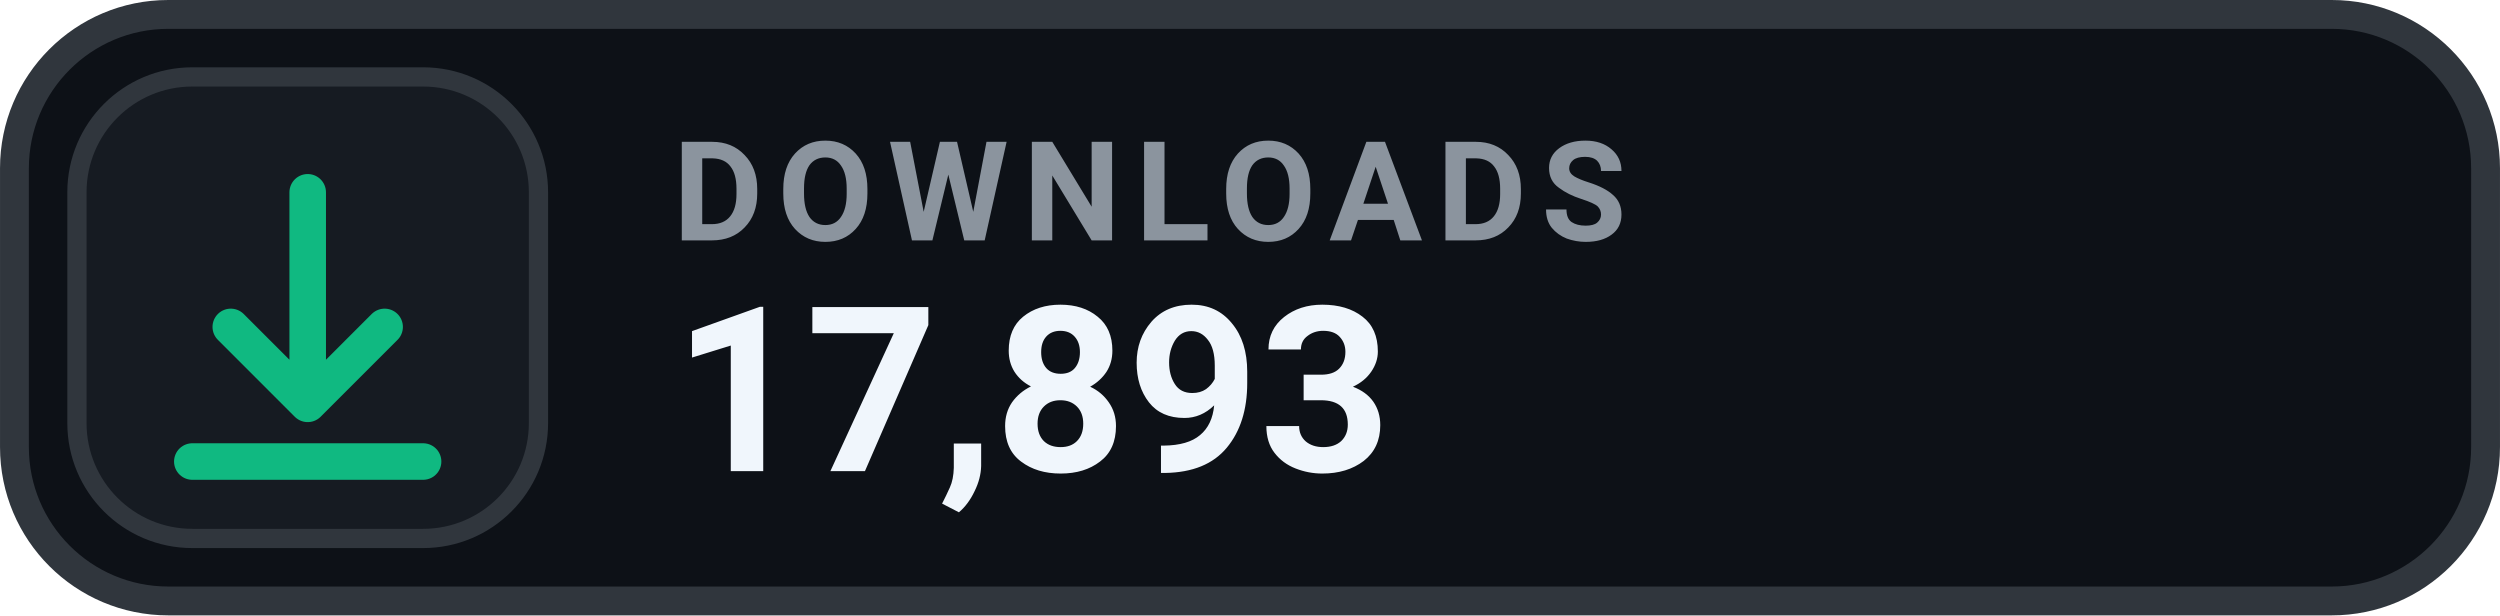
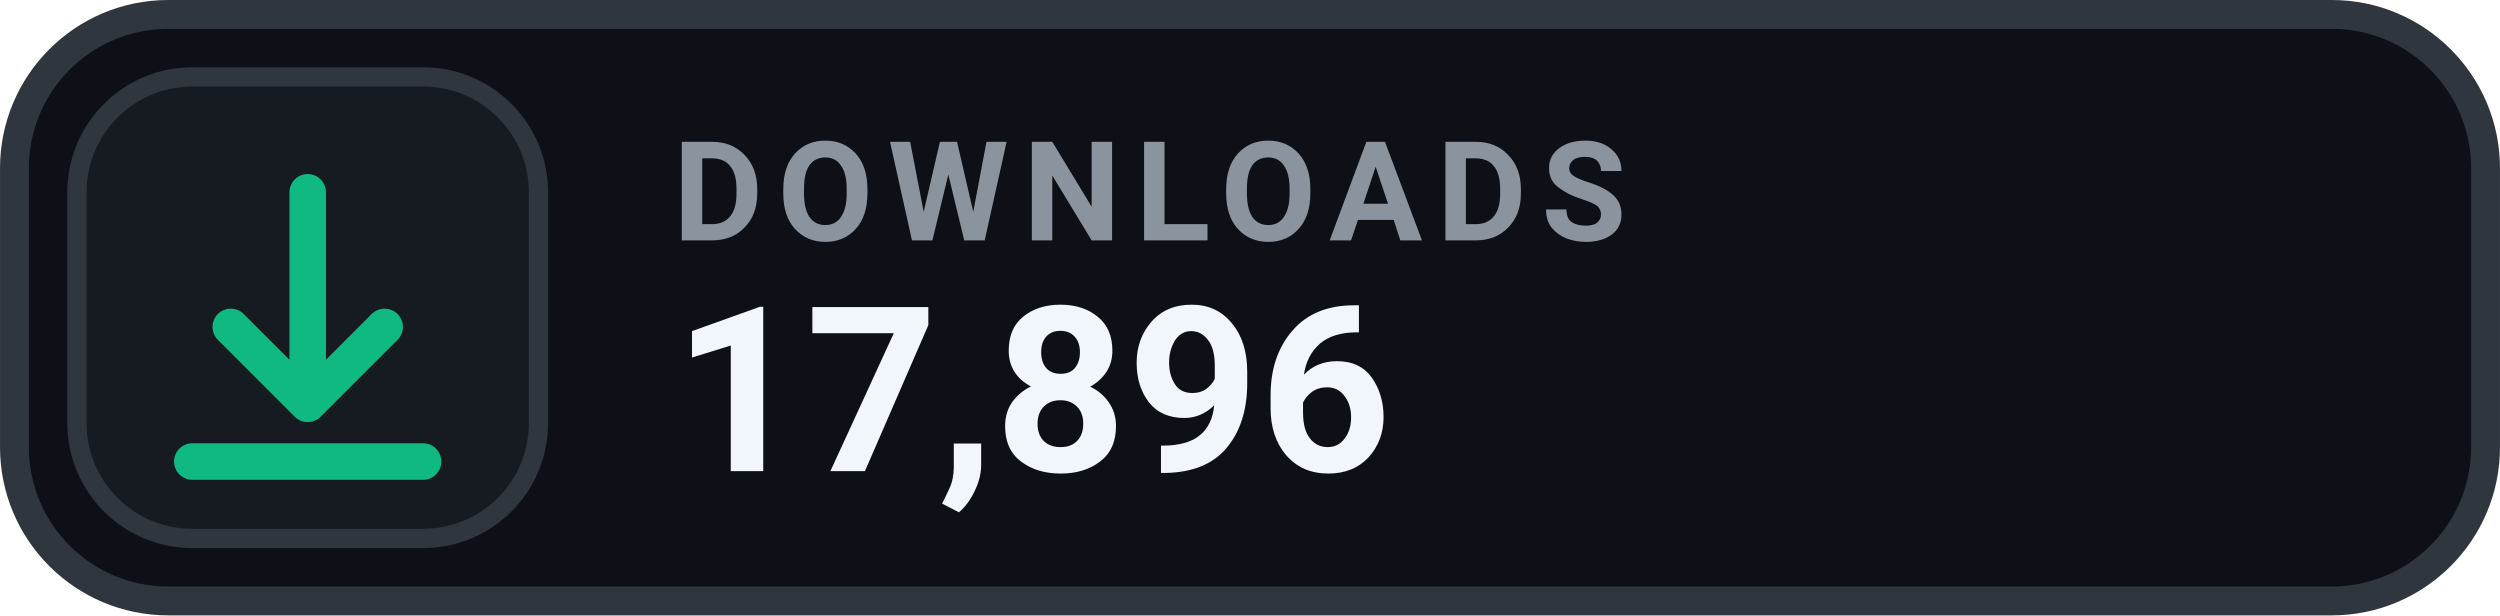
- <svg xmlns="http://www.w3.org/2000/svg" width="126" height="31.015" viewBox="0 0 130 32" role="img" aria-label="DOWNLOADS 17,893">
+ <svg xmlns="http://www.w3.org/2000/svg" width="126" height="31.015" viewBox="0 0 130 32" role="img" aria-label="DOWNLOADS 17,896">
  <rect x=".75" y=".75" width="128.5" height="30.5" rx="8" fill="#0D1117" stroke="#30363D" stroke-width="1.5" />
  <rect x="4" y="4" width="24" height="24" rx="6" fill="#161B22" stroke="#30363D" stroke-width="1" />
  <g transform="translate(16 16)" style="color:#10B981;">
    <path d="M0 -6 v11 m0 0 l4 -4 m-4 4 l-4 -4 M-6 8 h12" fill="none" stroke="currentColor" stroke-width="1.9" stroke-linecap="round" stroke-linejoin="round" />
  </g>
  <text x="35" y="12.5" fill="#8B949E" font-family="-apple-system,BlinkMacSystemFont,'Segoe UI',Roboto,Helvetica,Arial,sans-serif" font-size="7.2" font-weight="700" letter-spacing=".75">DOWNLOADS</text>
-   <text x="35" y="24.5" fill="#F0F6FC" font-family="-apple-system,BlinkMacSystemFont,'Segoe UI',Roboto,Helvetica,Arial,sans-serif" font-size="12" font-weight="700">17,893</text>
+   <text x="35" y="24.5" fill="#F0F6FC" font-family="-apple-system,BlinkMacSystemFont,'Segoe UI',Roboto,Helvetica,Arial,sans-serif" font-size="12" font-weight="700">17,896</text>
</svg>
